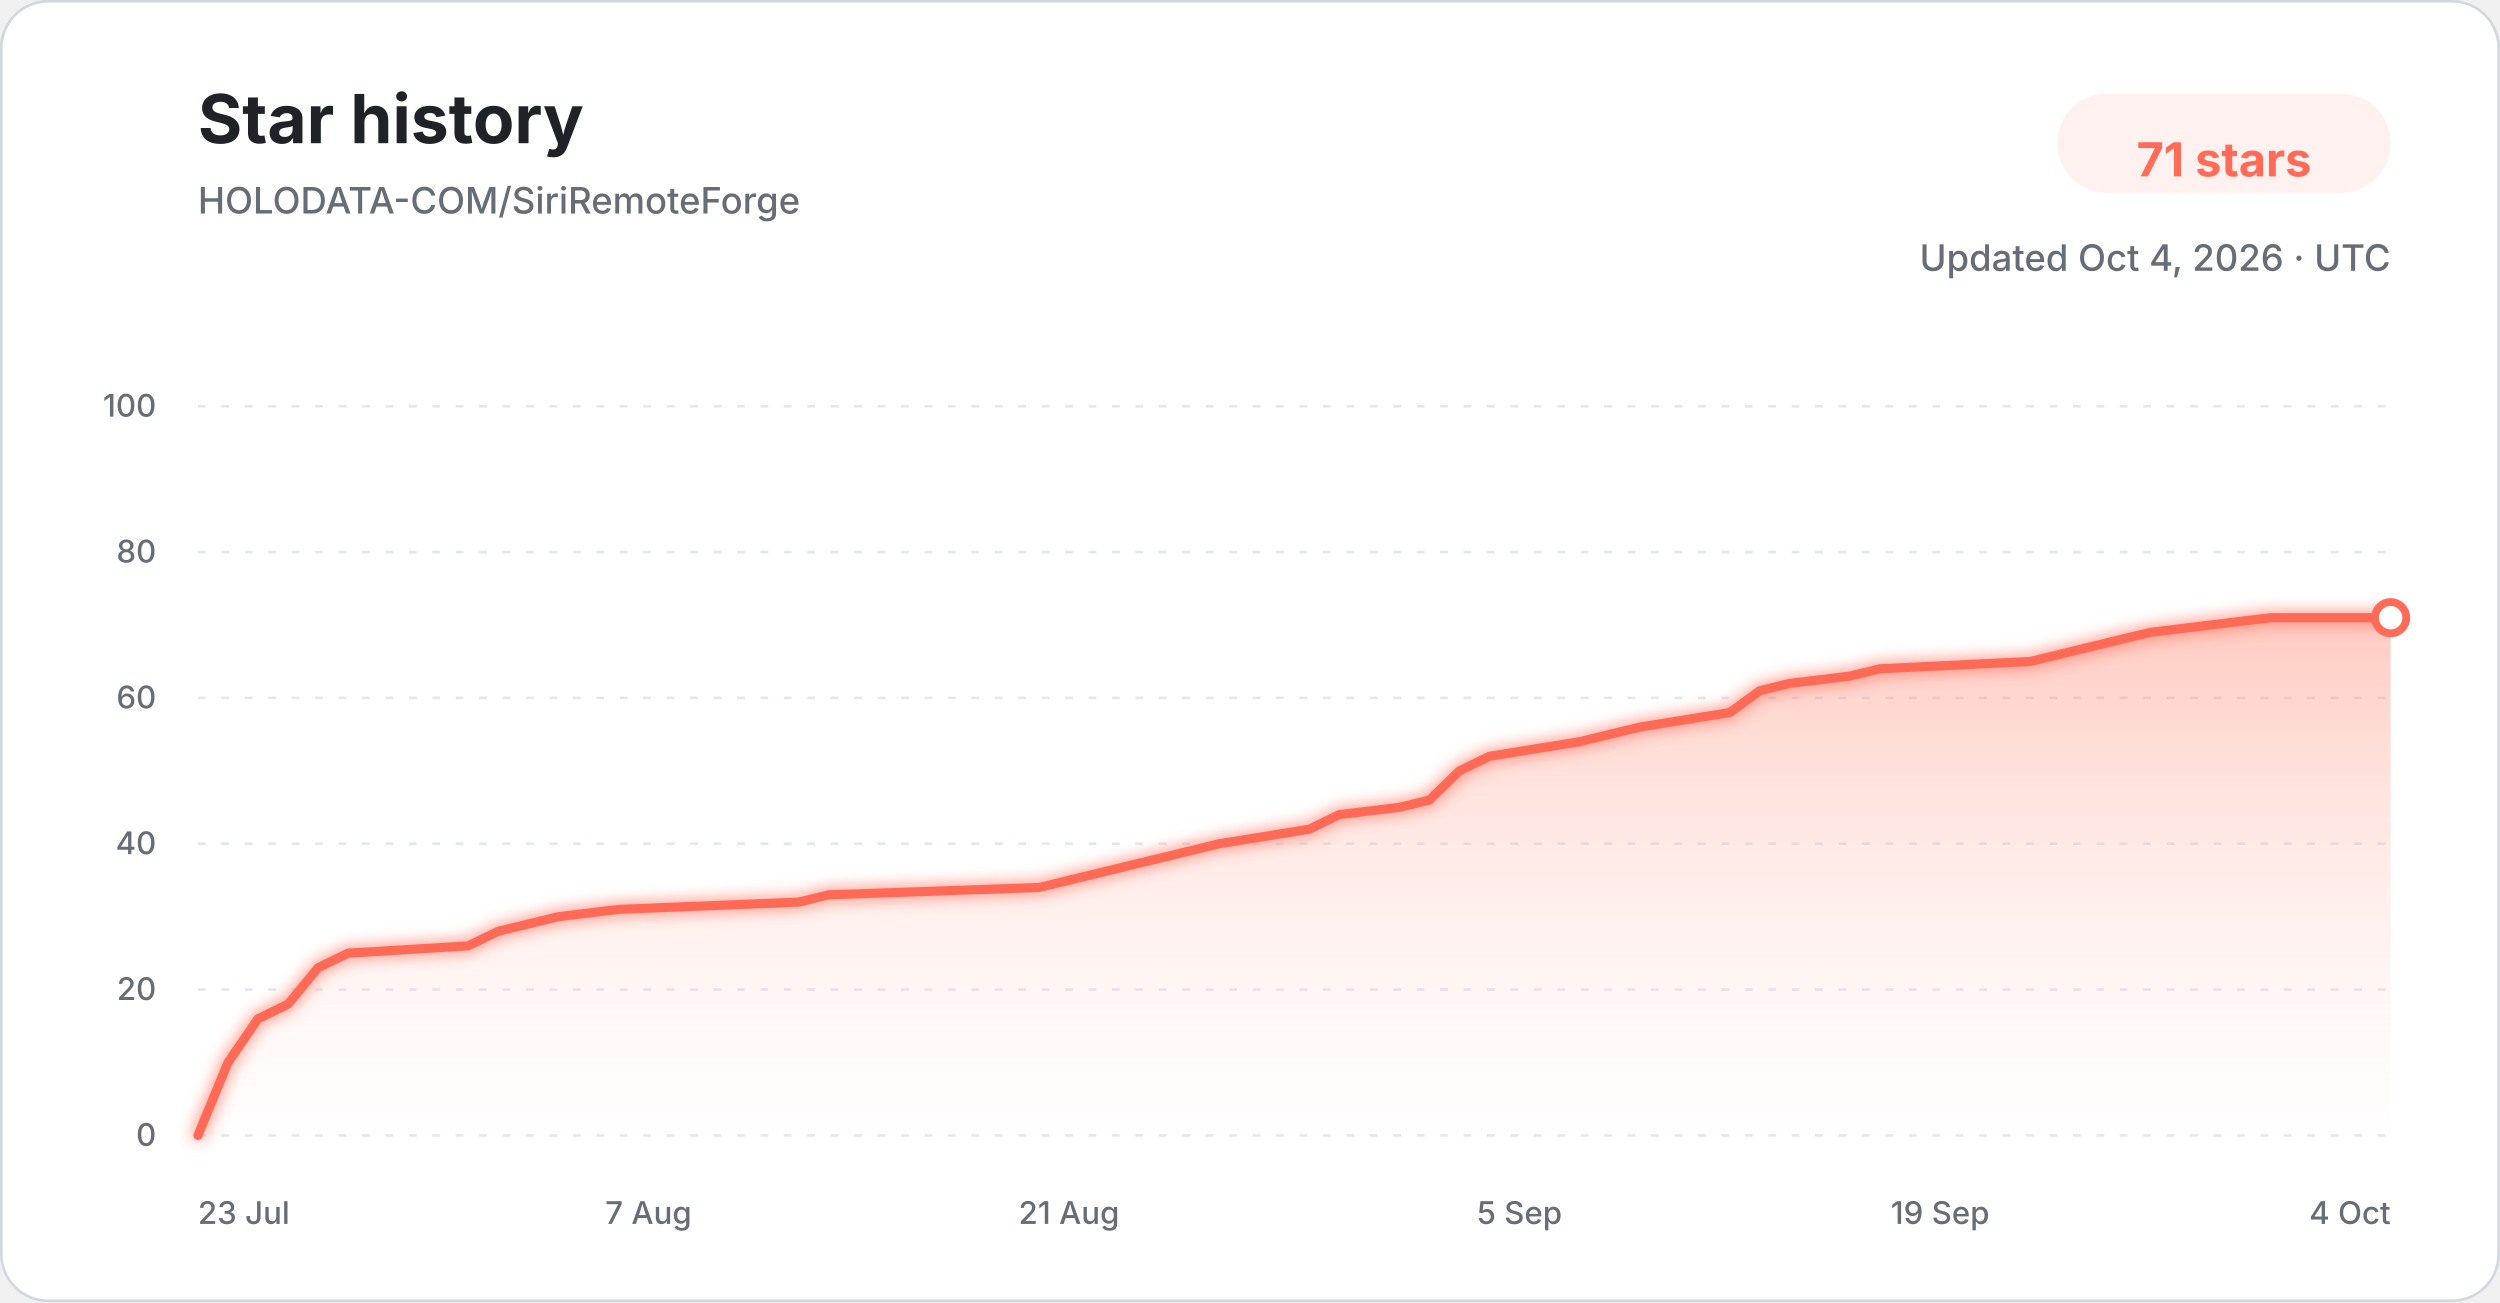
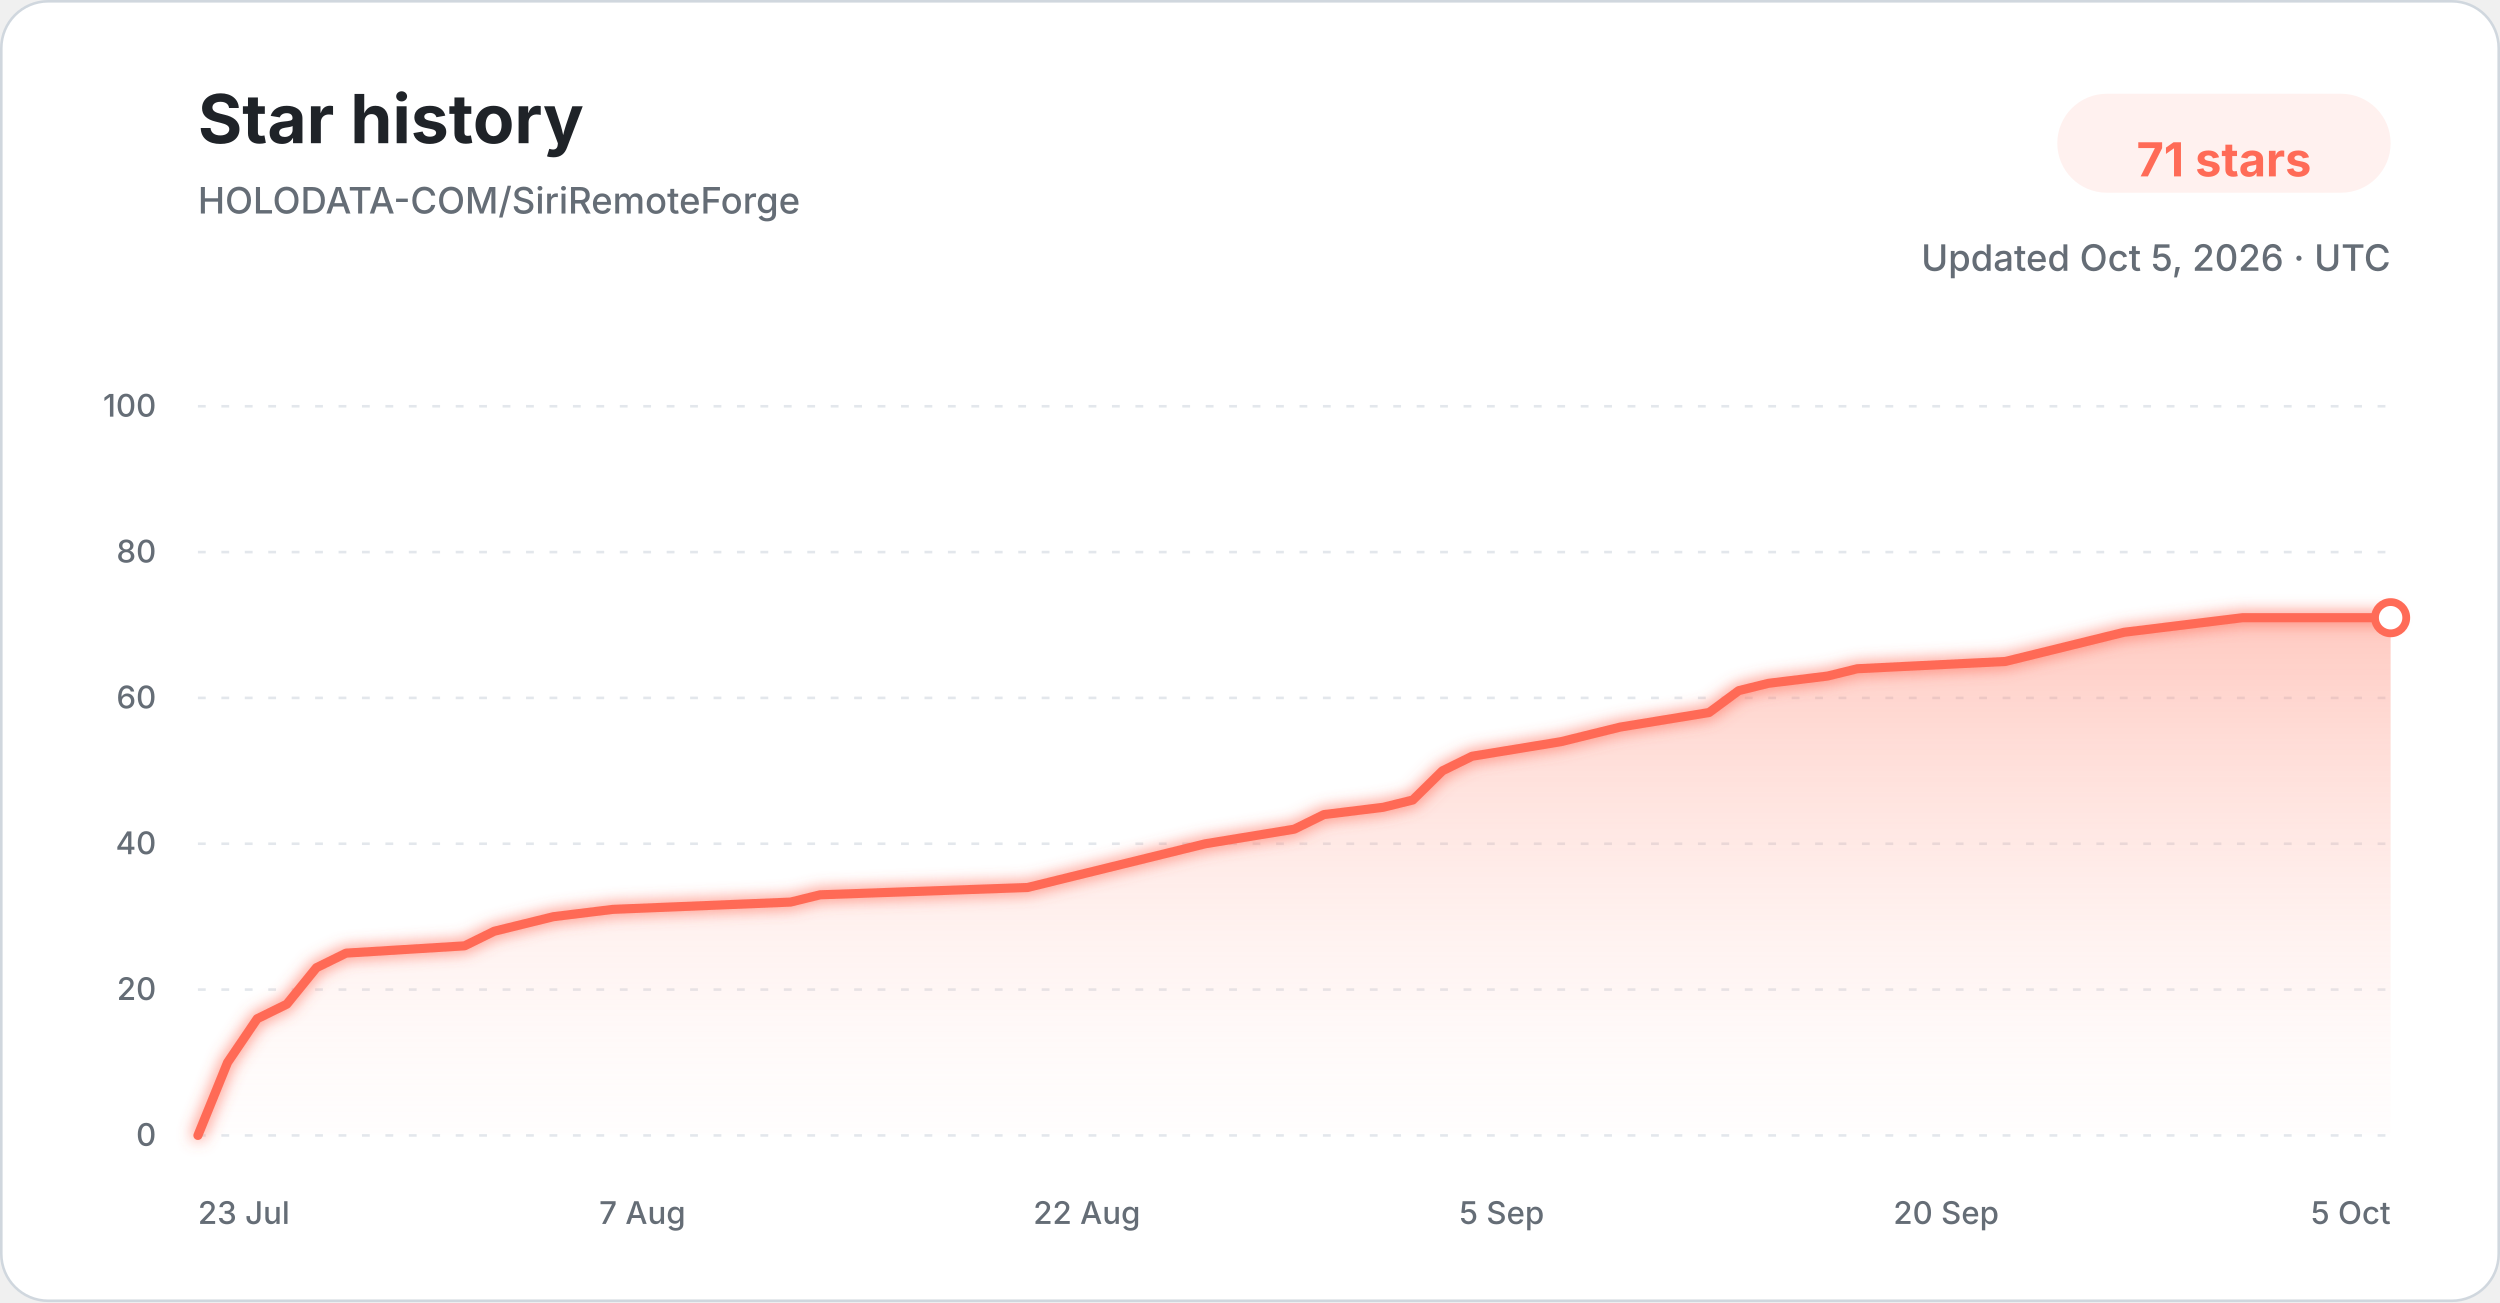
<svg xmlns="http://www.w3.org/2000/svg" width="960" height="500" viewBox="0 0 960 500" role="img" aria-labelledby="title description">
  <defs>
    <linearGradient id="star-area-light" x1="0" y1="0" x2="0" y2="1">
      <stop offset="0%" stop-color="#ff806b" stop-opacity="0.42" />
      <stop offset="100%" stop-color="#ffddd7" stop-opacity="0.04" />
    </linearGradient>
    <filter id="line-glow" x="-20%" y="-20%" width="140%" height="140%">
      <feGaussianBlur stdDeviation="3" result="blur" />
      <feMerge>
        <feMergeNode in="blur" />
        <feMergeNode in="SourceGraphic" />
      </feMerge>
    </filter>
  </defs>
  <style>
    .title { font: 700 26px -apple-system, BlinkMacSystemFont, "Segoe UI", sans-serif; fill: #1f2328; }
    .subtitle { font: 500 14px -apple-system, BlinkMacSystemFont, "Segoe UI", sans-serif; fill: #656d76; }
    .count { font: 700 18px -apple-system, BlinkMacSystemFont, "Segoe UI", sans-serif; fill: #ff6b57; }
    .tick { font: 500 12px -apple-system, BlinkMacSystemFont, "Segoe UI", sans-serif; fill: #656d76; }
    .grid { stroke: #d8dee4; stroke-width: 1; stroke-dasharray: 3 6; opacity: 0.72; }
  </style>
  <rect x="0.5" y="0.5" width="959" height="499" rx="18" fill="#ffffff" stroke="#d0d7de" />
  <text x="76" y="55" class="title">Star history</text>
  <text x="76" y="82" class="subtitle">HOLODATA-COM/SiriRemoteForge</text>
  <rect x="790" y="36" width="128" height="38" rx="19" fill="#fff1ef" />
  <text x="854" y="61" text-anchor="middle" dominant-baseline="middle" class="count">71 stars</text>
-   <text x="918" y="104" text-anchor="end" class="subtitle">Updated Oct 4, 2026 · UTC</text>
+   <text x="918" y="104" text-anchor="end" class="subtitle">Updated Oct 5, 2026 · UTC</text>
  <line x1="76" y1="436.00" x2="918" y2="436.00" class="grid" />
  <text x="60" y="440.00" text-anchor="end" class="tick">0</text>
  <line x1="76" y1="380.00" x2="918" y2="380.00" class="grid" />
  <text x="60" y="384.00" text-anchor="end" class="tick">20</text>
  <line x1="76" y1="324.00" x2="918" y2="324.00" class="grid" />
  <text x="60" y="328.00" text-anchor="end" class="tick">40</text>
  <line x1="76" y1="268.00" x2="918" y2="268.00" class="grid" />
  <text x="60" y="272.00" text-anchor="end" class="tick">60</text>
  <line x1="76" y1="212.00" x2="918" y2="212.00" class="grid" />
  <text x="60" y="216.00" text-anchor="end" class="tick">80</text>
  <line x1="76" y1="156.00" x2="918" y2="156.00" class="grid" />
  <text x="60" y="160.00" text-anchor="end" class="tick">100</text>
-   <path d="M 76.00 436.00 L 87.53 408.00 L 99.07 391.20 L 110.60 385.60 L 122.14 371.60 L 133.67 366.00 L 179.81 363.20 L 191.34 357.60 L 202.88 354.80 L 214.41 352.00 L 237.48 349.20 L 306.68 346.40 L 318.22 343.60 L 398.96 340.80 L 410.49 338.00 L 422.03 335.20 L 445.10 329.60 L 468.16 324.00 L 502.77 318.40 L 514.30 312.80 L 537.37 310.00 L 548.90 307.20 L 560.44 296.00 L 571.97 290.40 L 606.58 284.80 L 618.11 282.00 L 629.64 279.20 L 664.25 273.60 L 675.78 265.20 L 687.32 262.40 L 710.38 259.60 L 721.92 256.80 L 779.59 254.00 L 791.12 251.20 L 814.19 245.60 L 825.73 242.80 L 848.79 240.00 L 871.86 237.20 L 918.00 237.20 L 918.00 436.00 L 76.00 436.00 Z" fill="url(#star-area-light)" />
-   <path d="M 76.00 436.00 L 87.53 408.00 L 99.07 391.20 L 110.60 385.60 L 122.14 371.60 L 133.67 366.00 L 179.81 363.20 L 191.34 357.60 L 202.88 354.80 L 214.41 352.00 L 237.48 349.20 L 306.68 346.40 L 318.22 343.60 L 398.96 340.80 L 410.49 338.00 L 422.03 335.20 L 445.10 329.60 L 468.16 324.00 L 502.77 318.40 L 514.30 312.80 L 537.37 310.00 L 548.90 307.20 L 560.44 296.00 L 571.97 290.40 L 606.58 284.80 L 618.11 282.00 L 629.64 279.20 L 664.25 273.60 L 675.78 265.20 L 687.32 262.40 L 710.38 259.60 L 721.92 256.80 L 779.59 254.00 L 791.12 251.20 L 814.19 245.60 L 825.73 242.80 L 848.79 240.00 L 871.86 237.20 L 918.00 237.20" fill="none" stroke="#ff6b57" stroke-width="3.5" stroke-linecap="round" stroke-linejoin="round" filter="url(#line-glow)" />
+   <path d="M 76.00 436.00 L 87.38 408.00 L 98.76 391.20 L 110.14 385.60 L 121.51 371.60 L 132.89 366.00 L 178.41 363.20 L 189.78 357.60 L 201.16 354.80 L 212.54 352.00 L 235.30 349.20 L 303.57 346.40 L 314.95 343.60 L 394.59 340.80 L 405.97 338.00 L 417.35 335.20 L 440.11 329.60 L 462.86 324.00 L 497.00 318.40 L 508.38 312.80 L 531.14 310.00 L 542.51 307.20 L 553.89 296.00 L 565.27 290.40 L 599.41 284.80 L 610.78 282.00 L 622.16 279.20 L 656.30 273.60 L 667.68 265.20 L 679.05 262.40 L 701.81 259.60 L 713.19 256.80 L 770.08 254.00 L 781.46 251.20 L 804.22 245.60 L 815.59 242.80 L 838.35 240.00 L 861.11 237.20 L 918.00 237.20 L 918.00 436.00 L 76.00 436.00 Z" fill="url(#star-area-light)" />
+   <path d="M 76.00 436.00 L 87.38 408.00 L 98.76 391.20 L 110.14 385.60 L 121.51 371.60 L 132.89 366.00 L 178.41 363.20 L 189.78 357.60 L 201.16 354.80 L 212.54 352.00 L 235.30 349.20 L 303.57 346.40 L 314.95 343.60 L 394.59 340.80 L 405.97 338.00 L 417.35 335.20 L 440.11 329.60 L 462.86 324.00 L 497.00 318.40 L 508.38 312.80 L 531.14 310.00 L 542.51 307.20 L 553.89 296.00 L 565.27 290.40 L 599.41 284.80 L 610.78 282.00 L 622.16 279.20 L 656.30 273.60 L 667.68 265.20 L 679.05 262.40 L 701.81 259.60 L 713.19 256.80 L 770.08 254.00 L 781.46 251.20 L 804.22 245.60 L 815.59 242.80 L 838.35 240.00 L 861.11 237.20 L 918.00 237.20" fill="none" stroke="#ff6b57" stroke-width="3.5" stroke-linecap="round" stroke-linejoin="round" filter="url(#line-glow)" />
  <circle cx="918.00" cy="237.20" r="6" fill="#ffffff" stroke="#ff6b57" stroke-width="3" />
  <text x="76.00" y="470" text-anchor="start" class="tick">23 Jul</text>
-   <text x="249.01" y="470" text-anchor="middle" class="tick">7 Aug</text>
-   <text x="410.49" y="470" text-anchor="middle" class="tick">21 Aug</text>
-   <text x="583.51" y="470" text-anchor="middle" class="tick">5 Sep</text>
-   <text x="744.99" y="470" text-anchor="middle" class="tick">19 Sep</text>
-   <text x="918.00" y="470" text-anchor="end" class="tick">4 Oct</text>
+   <text x="246.68" y="470" text-anchor="middle" class="tick">7 Aug</text>
+   <text x="417.35" y="470" text-anchor="middle" class="tick">22 Aug</text>
+   <text x="576.65" y="470" text-anchor="middle" class="tick">5 Sep</text>
+   <text x="747.32" y="470" text-anchor="middle" class="tick">20 Sep</text>
+   <text x="918.00" y="470" text-anchor="end" class="tick">5 Oct</text>
</svg>
